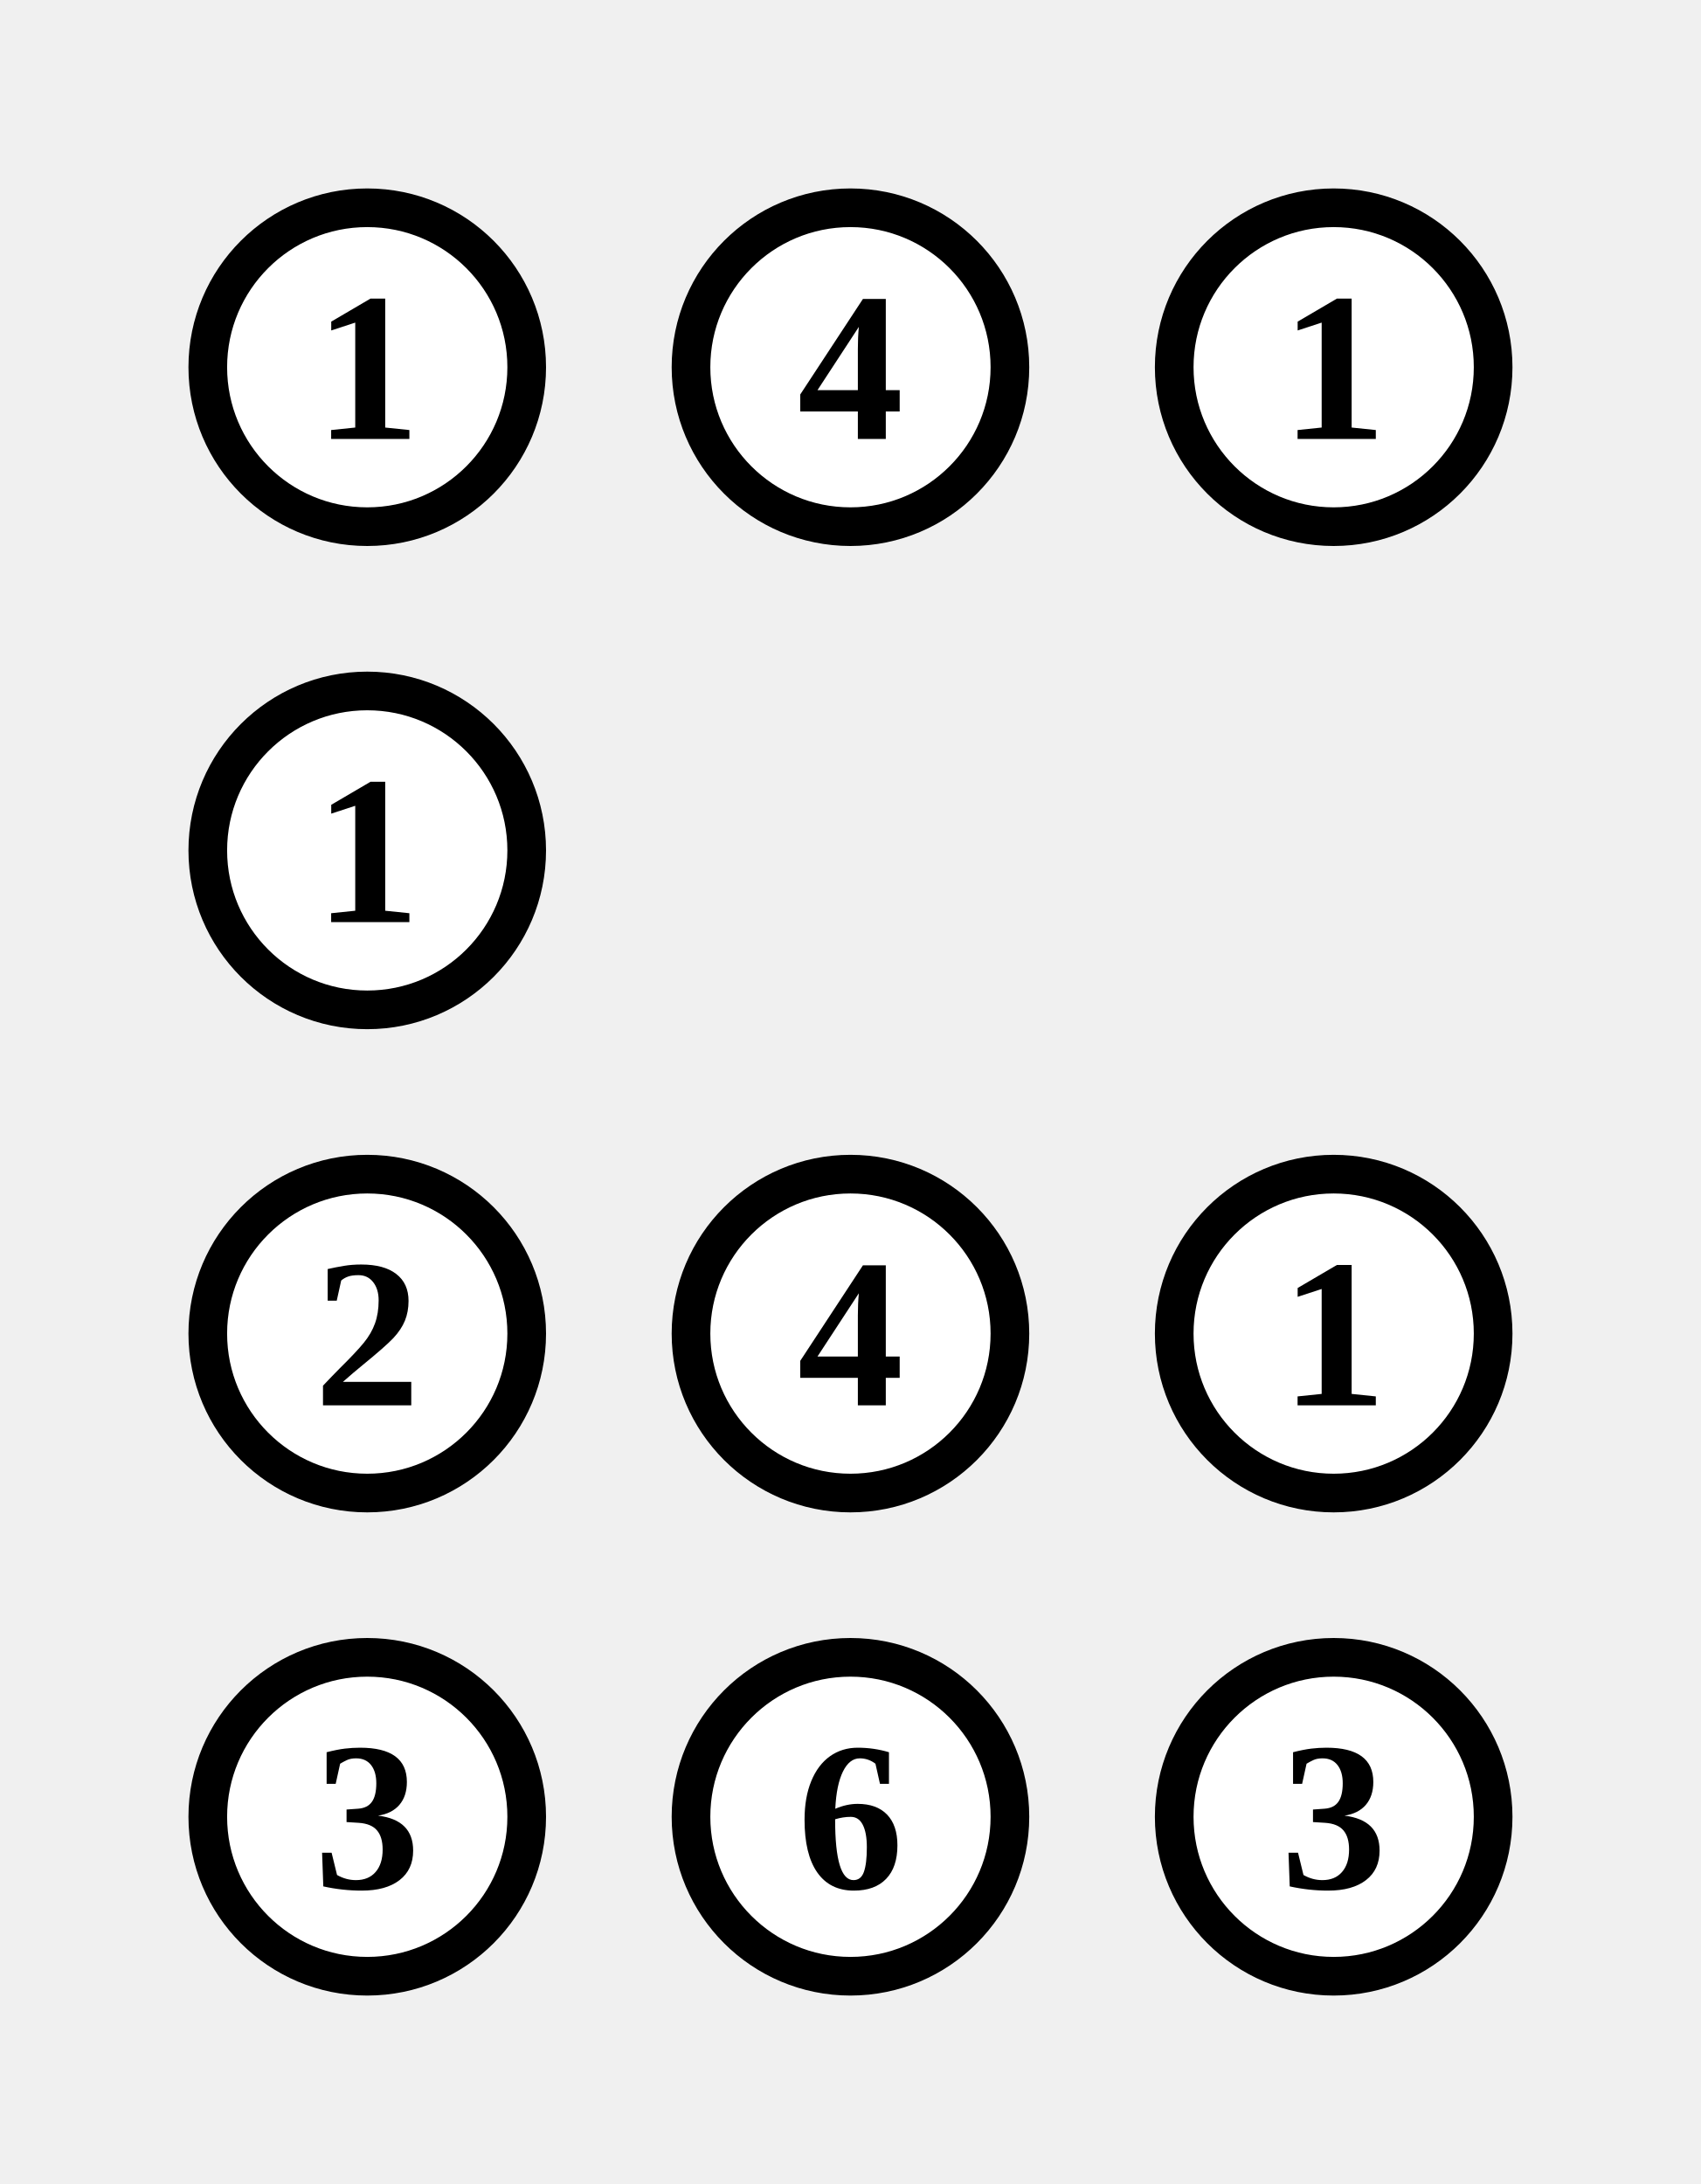
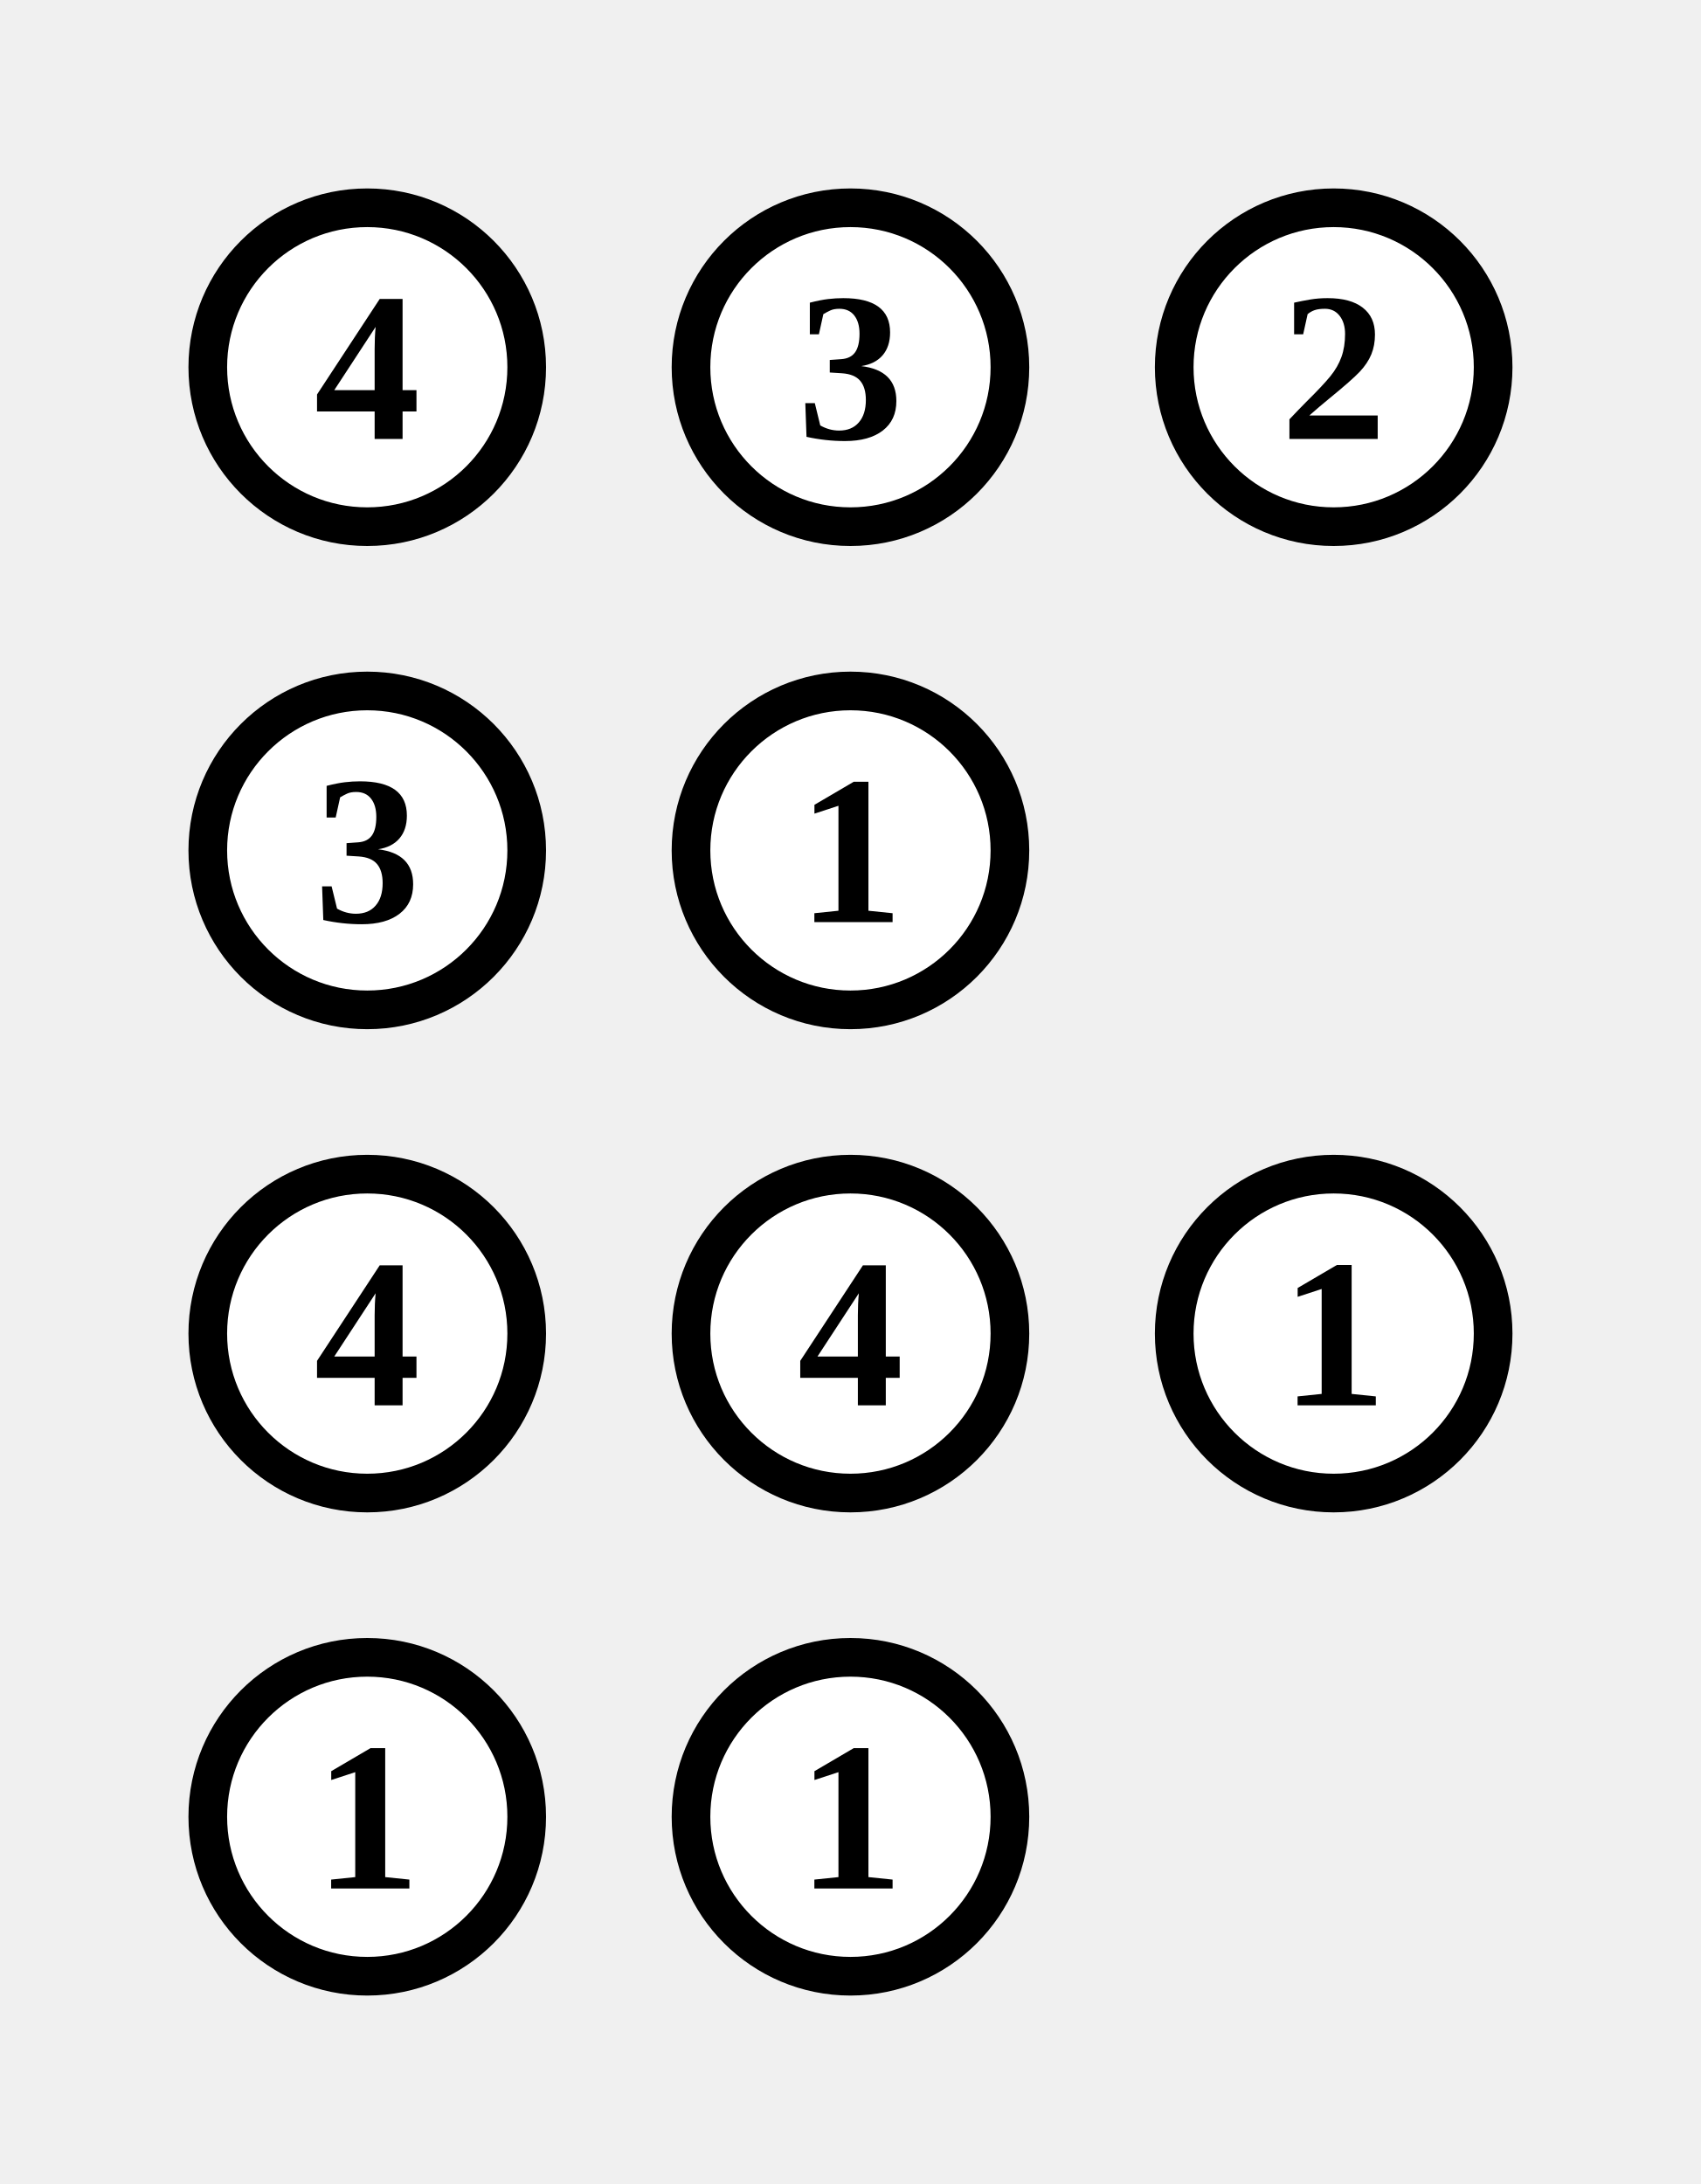
<svg xmlns="http://www.w3.org/2000/svg" class="p" viewBox="0 0 352 452" preserveAspectRatio="xMidYMid meet" shape-rendering="geometricPrecision">
  <circle cx="76" cy="76" r="33" fill="#fff" stroke="#000" stroke-width="8" />
-   <text x="76" y="76" font-size="44" text-anchor="middle" dominant-baseline="central" fill="#000" font-weight="700">1</text>
+   <text x="76" y="76" font-size="44" text-anchor="middle" dominant-baseline="central" fill="#000" font-weight="700">4</text>
  <circle cx="176" cy="76" r="33" fill="#fff" stroke="#000" stroke-width="8" />
-   <text x="176" y="76" font-size="44" text-anchor="middle" dominant-baseline="central" fill="#000" font-weight="700">4</text>
+   <text x="176" y="76" font-size="44" text-anchor="middle" dominant-baseline="central" fill="#000" font-weight="700">3</text>
  <circle cx="276" cy="76" r="33" fill="#fff" stroke="#000" stroke-width="8" />
-   <text x="276" y="76" font-size="44" text-anchor="middle" dominant-baseline="central" fill="#000" font-weight="700">1</text>
+   <text x="276" y="76" font-size="44" text-anchor="middle" dominant-baseline="central" fill="#000" font-weight="700">2</text>
  <circle cx="76" cy="176" r="33" fill="#fff" stroke="#000" stroke-width="8" />
-   <text x="76" y="176" font-size="44" text-anchor="middle" dominant-baseline="central" fill="#000" font-weight="700">1</text>
+   <text x="76" y="176" font-size="44" text-anchor="middle" dominant-baseline="central" fill="#000" font-weight="700">3</text>
+   <circle cx="176" cy="176" r="33" fill="#fff" stroke="#000" stroke-width="8" />
+   <text x="176" y="176" font-size="44" text-anchor="middle" dominant-baseline="central" fill="#000" font-weight="700">1</text>
  <circle cx="76" cy="276" r="33" fill="#fff" stroke="#000" stroke-width="8" />
-   <text x="76" y="276" font-size="44" text-anchor="middle" dominant-baseline="central" fill="#000" font-weight="700">2</text>
+   <text x="76" y="276" font-size="44" text-anchor="middle" dominant-baseline="central" fill="#000" font-weight="700">4</text>
  <circle cx="176" cy="276" r="33" fill="#fff" stroke="#000" stroke-width="8" />
  <text x="176" y="276" font-size="44" text-anchor="middle" dominant-baseline="central" fill="#000" font-weight="700">4</text>
  <circle cx="276" cy="276" r="33" fill="#fff" stroke="#000" stroke-width="8" />
  <text x="276" y="276" font-size="44" text-anchor="middle" dominant-baseline="central" fill="#000" font-weight="700">1</text>
  <circle cx="76" cy="376" r="33" fill="#fff" stroke="#000" stroke-width="8" />
-   <text x="76" y="376" font-size="44" text-anchor="middle" dominant-baseline="central" fill="#000" font-weight="700">3</text>
+   <text x="76" y="376" font-size="44" text-anchor="middle" dominant-baseline="central" fill="#000" font-weight="700">1</text>
  <circle cx="176" cy="376" r="33" fill="#fff" stroke="#000" stroke-width="8" />
-   <text x="176" y="376" font-size="44" text-anchor="middle" dominant-baseline="central" fill="#000" font-weight="700">6</text>
-   <circle cx="276" cy="376" r="33" fill="#fff" stroke="#000" stroke-width="8" />
-   <text x="276" y="376" font-size="44" text-anchor="middle" dominant-baseline="central" fill="#000" font-weight="700">3</text>
+   <text x="176" y="376" font-size="44" text-anchor="middle" dominant-baseline="central" fill="#000" font-weight="700">1</text>
</svg>
